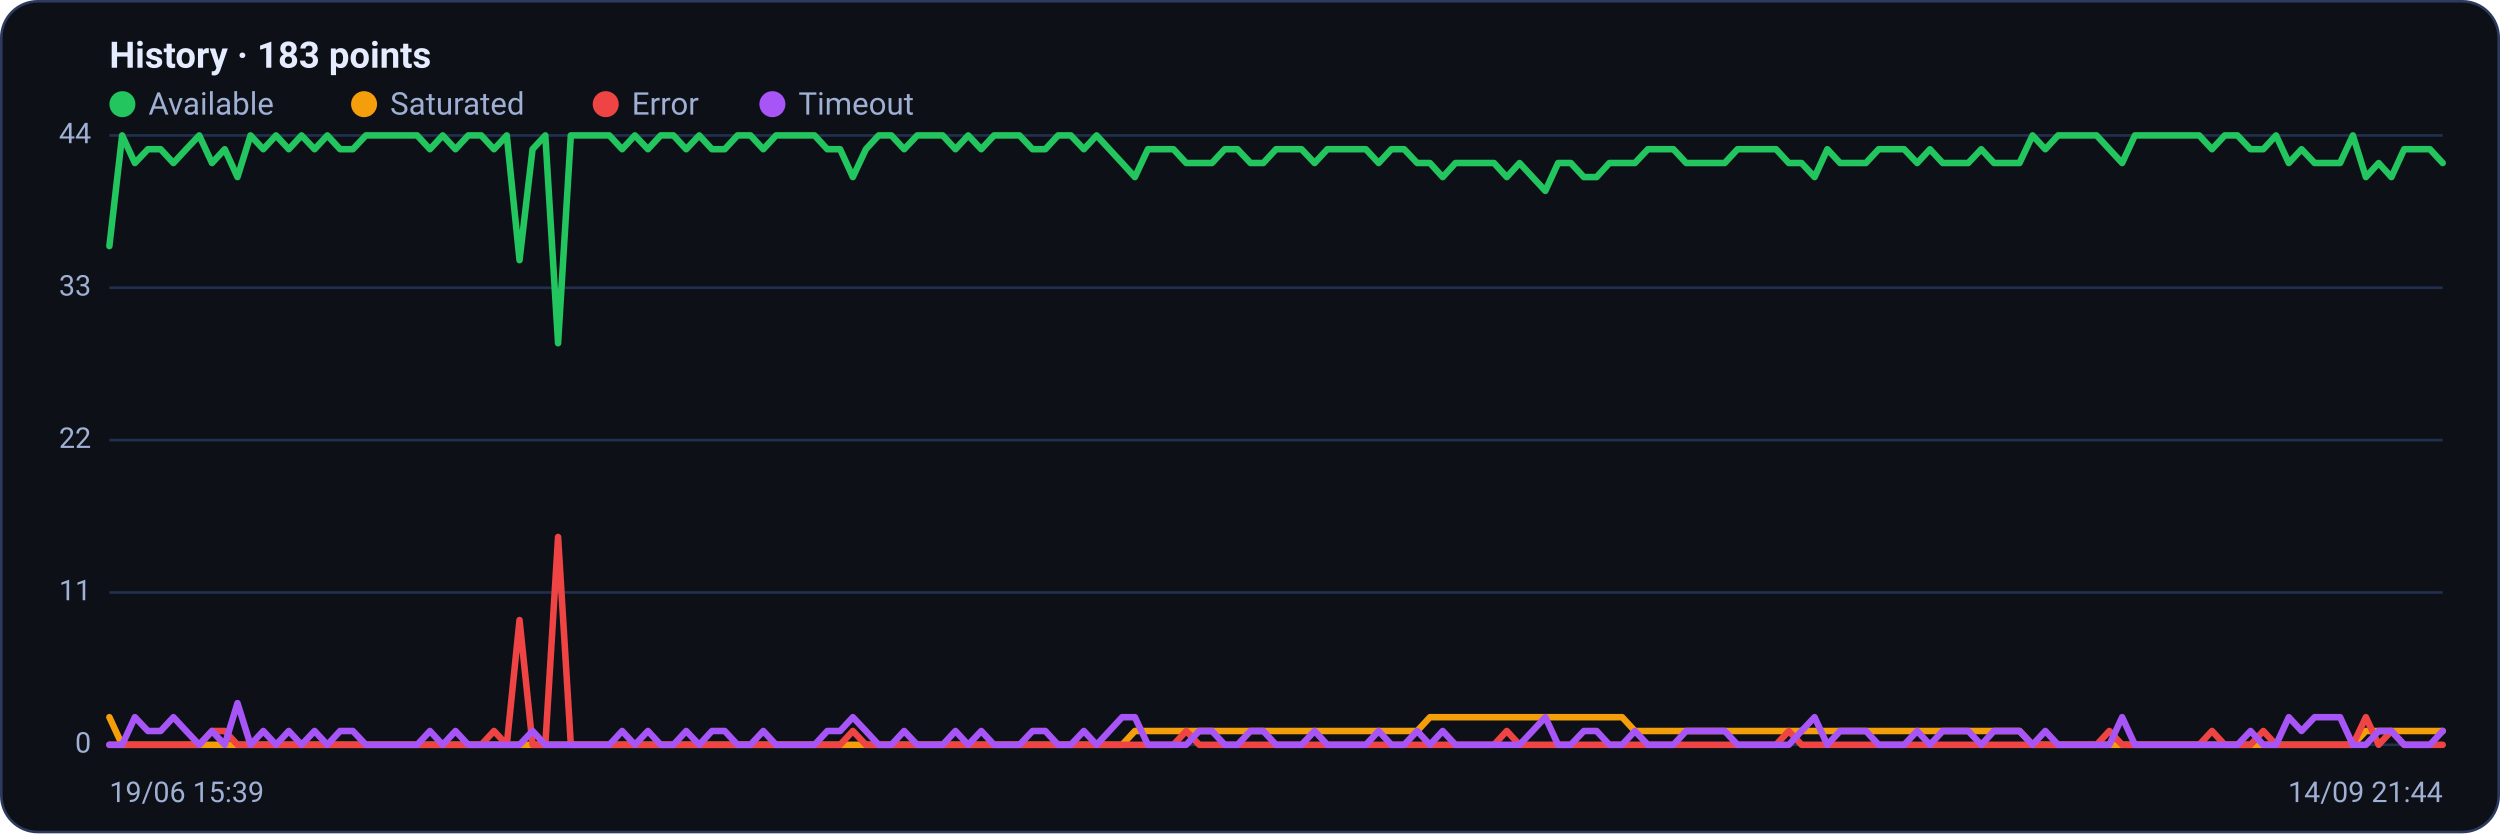
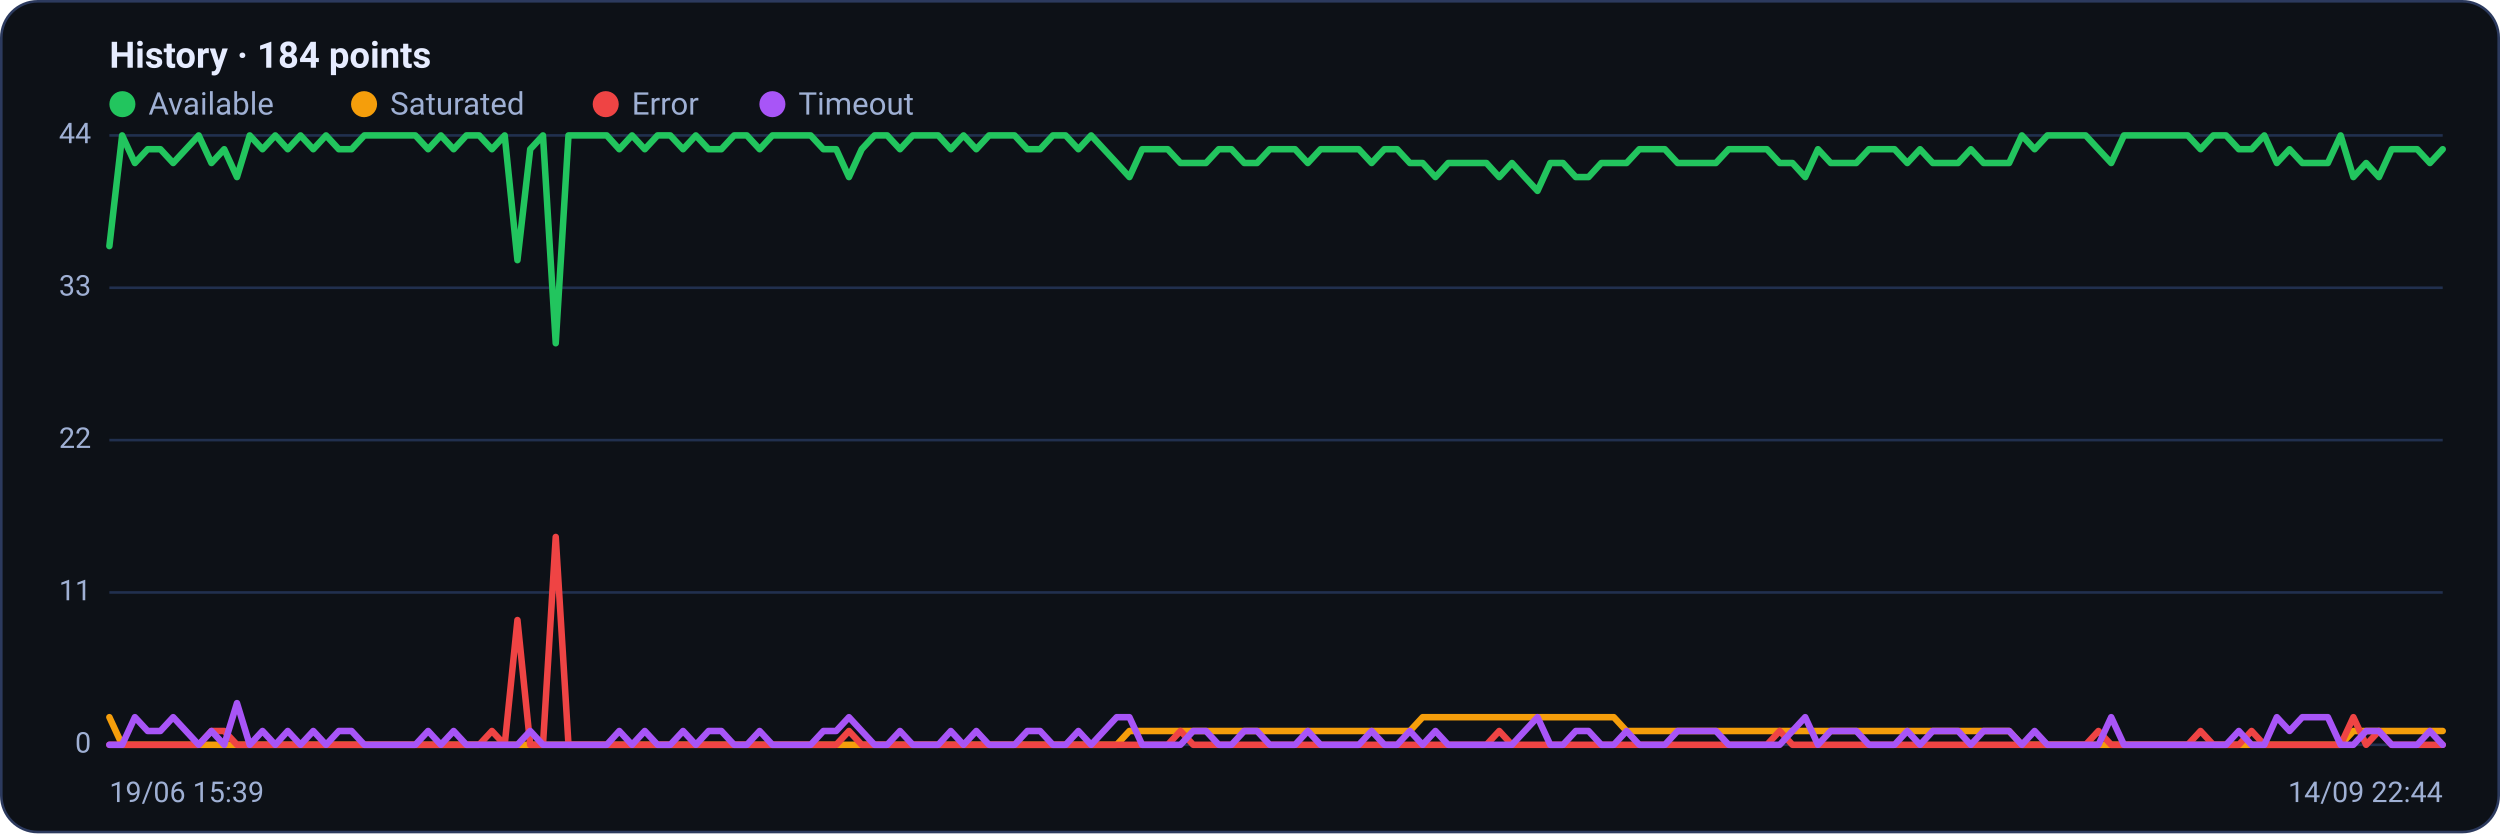
<svg xmlns="http://www.w3.org/2000/svg" viewBox="0 0 960 320" width="960" height="320" font-family="Segoe UI, system-ui, -apple-system, Roboto, Helvetica, Arial, sans-serif" role="img" aria-label="Availability history per region">
  <rect x="0.5" y="0.5" width="959" height="319" rx="14" fill="#0d1117" stroke="#2c3a5e" />
-   <text x="42" y="26" font-size="14" font-weight="600" fill="#e6ecff">History · 183 points</text>
+   <text x="42" y="26" font-size="14" font-weight="600" fill="#e6ecff">History · 184 points</text>
  <circle cx="47" cy="40" r="5" fill="#22c55e" />
  <text x="57" y="44" font-size="12" fill="#9fb0d4">Available</text>
  <circle cx="139.8" cy="40" r="5" fill="#f59e0b" />
  <text x="149.8" y="44" font-size="12" fill="#9fb0d4">Saturated</text>
  <circle cx="232.6" cy="40" r="5" fill="#ef4444" />
  <text x="242.6" y="44" font-size="12" fill="#9fb0d4">Error</text>
  <circle cx="296.6" cy="40" r="5" fill="#a855f7" />
  <text x="306.6" y="44" font-size="12" fill="#9fb0d4">Timeout</text>
  <line x1="42" y1="286.0" x2="938" y2="286.0" stroke="#21304f" stroke-width="1" />
  <text x="35" y="289.0" text-anchor="end" font-size="11" fill="#9fb0d4">0</text>
  <line x1="42" y1="227.5" x2="938" y2="227.5" stroke="#21304f" stroke-width="1" />
  <text x="35" y="230.5" text-anchor="end" font-size="11" fill="#9fb0d4">11</text>
  <line x1="42" y1="169.0" x2="938" y2="169.0" stroke="#21304f" stroke-width="1" />
  <text x="35" y="172.0" text-anchor="end" font-size="11" fill="#9fb0d4">22</text>
  <line x1="42" y1="110.5" x2="938" y2="110.5" stroke="#21304f" stroke-width="1" />
  <text x="35" y="113.5" text-anchor="end" font-size="11" fill="#9fb0d4">33</text>
  <line x1="42" y1="52.0" x2="938" y2="52.0" stroke="#21304f" stroke-width="1" />
  <text x="35" y="55.0" text-anchor="end" font-size="11" fill="#9fb0d4">44</text>
-   <polyline fill="none" stroke="#22c55e" stroke-width="2.5" stroke-linejoin="round" stroke-linecap="round" points="42.0,94.5 46.9,52.0 51.8,62.6 56.8,57.3 61.7,57.3 66.6,62.6 71.5,57.3 76.5,52.0 81.4,62.6 86.3,57.3 91.2,68.0 96.2,52.0 101.1,57.3 106.0,52.0 110.9,57.3 115.8,52.0 120.8,57.3 125.7,52.0 130.6,57.3 135.5,57.3 140.5,52.0 145.4,52.0 150.3,52.0 155.2,52.0 160.2,52.0 165.1,57.3 170.0,52.0 174.9,57.3 179.8,52.0 184.8,52.0 189.7,57.3 194.6,52.0 199.5,99.9 204.5,57.3 209.4,52.0 214.3,131.8 219.2,52.0 224.2,52.0 229.1,52.0 234.0,52.0 238.9,57.3 243.8,52.0 248.8,57.3 253.7,52.0 258.6,52.0 263.5,57.3 268.5,52.0 273.4,57.3 278.3,57.3 283.2,52.0 288.2,52.0 293.1,57.3 298.0,52.0 302.9,52.0 307.8,52.0 312.8,52.0 317.7,57.3 322.6,57.3 327.5,68.0 332.5,57.3 337.4,52.0 342.3,52.0 347.2,57.3 352.2,52.0 357.1,52.0 362.0,52.0 366.9,57.3 371.8,52.0 376.8,57.3 381.7,52.0 386.6,52.0 391.5,52.0 396.5,57.3 401.4,57.3 406.3,52.0 411.2,52.0 416.2,57.3 421.1,52.0 426.0,57.3 430.9,62.6 435.8,68.0 440.8,57.3 445.7,57.3 450.6,57.3 455.5,62.6 460.5,62.6 465.4,62.6 470.3,57.3 475.2,57.3 480.2,62.6 485.1,62.6 490.0,57.3 494.9,57.3 499.8,57.3 504.8,62.6 509.7,57.3 514.6,57.3 519.5,57.3 524.5,57.3 529.4,62.6 534.3,57.3 539.2,57.3 544.2,62.6 549.1,62.6 554.0,68.0 558.9,62.6 563.8,62.6 568.8,62.6 573.7,62.6 578.6,68.0 583.5,62.6 588.5,68.0 593.4,73.3 598.3,62.6 603.2,62.6 608.2,68.0 613.1,68.0 618.0,62.6 622.9,62.6 627.8,62.6 632.8,57.3 637.7,57.3 642.6,57.3 647.5,62.6 652.5,62.6 657.4,62.6 662.3,62.6 667.2,57.3 672.2,57.3 677.1,57.3 682.0,57.3 686.9,62.6 691.8,62.6 696.8,68.0 701.7,57.3 706.6,62.6 711.5,62.6 716.5,62.6 721.4,57.3 726.3,57.3 731.2,57.3 736.2,62.6 741.1,57.3 746.0,62.6 750.9,62.6 755.8,62.6 760.8,57.3 765.7,62.6 770.6,62.6 775.5,62.6 780.5,52.0 785.4,57.3 790.3,52.0 795.2,52.0 800.2,52.0 805.1,52.0 810.0,57.3 814.9,62.6 819.8,52.0 824.8,52.0 829.7,52.0 834.6,52.0 839.5,52.0 844.5,52.0 849.4,57.3 854.3,52.0 859.2,52.0 864.2,57.3 869.1,57.3 874.0,52.0 878.9,62.6 883.8,57.3 888.8,62.6 893.7,62.6 898.6,62.6 903.5,52.0 908.5,68.0 913.4,62.6 918.3,68.0 923.2,57.3 928.2,57.3 933.1,57.3 938.0,62.6" />
-   <polyline fill="none" stroke="#f59e0b" stroke-width="2.5" stroke-linejoin="round" stroke-linecap="round" points="42.0,275.4 46.9,286.0 51.8,286.0 56.8,286.0 61.7,286.0 66.6,286.0 71.5,286.0 76.5,286.0 81.4,286.0 86.3,286.0 91.2,286.0 96.2,286.0 101.1,286.0 106.0,286.0 110.9,286.0 115.8,286.0 120.8,286.0 125.7,286.0 130.6,286.0 135.5,286.0 140.5,286.0 145.4,286.0 150.3,286.0 155.2,286.0 160.2,286.0 165.1,286.0 170.0,286.0 174.9,286.0 179.8,286.0 184.8,286.0 189.7,286.0 194.6,286.0 199.5,286.0 204.5,286.0 209.4,286.0 214.3,286.0 219.2,286.0 224.2,286.0 229.1,286.0 234.0,286.0 238.9,286.0 243.8,286.0 248.8,286.0 253.7,286.0 258.6,286.0 263.5,286.0 268.5,286.0 273.4,286.0 278.3,286.0 283.2,286.0 288.2,286.0 293.1,286.0 298.0,286.0 302.9,286.0 307.8,286.0 312.8,286.0 317.7,286.0 322.6,286.0 327.5,286.0 332.5,286.0 337.4,286.0 342.3,286.0 347.2,286.0 352.2,286.0 357.1,286.0 362.0,286.0 366.9,286.0 371.8,286.0 376.8,286.0 381.7,286.0 386.6,286.0 391.5,286.0 396.5,286.0 401.4,286.0 406.3,286.0 411.2,286.0 416.2,286.0 421.1,286.0 426.0,286.0 430.9,286.0 435.8,280.7 440.8,280.7 445.7,280.7 450.6,280.7 455.5,280.7 460.5,280.7 465.4,280.7 470.3,280.7 475.2,280.7 480.2,280.7 485.1,280.7 490.0,280.7 494.9,280.7 499.8,280.7 504.8,280.7 509.7,280.7 514.6,280.7 519.5,280.7 524.5,280.7 529.4,280.7 534.3,280.7 539.2,280.7 544.2,280.7 549.1,275.4 554.0,275.4 558.9,275.4 563.8,275.4 568.8,275.4 573.7,275.4 578.6,275.4 583.5,275.4 588.5,275.4 593.4,275.4 598.3,275.4 603.2,275.4 608.2,275.4 613.1,275.4 618.0,275.4 622.9,275.4 627.8,280.7 632.8,280.7 637.7,280.7 642.6,280.7 647.5,280.7 652.5,280.7 657.4,280.7 662.3,280.7 667.2,280.7 672.2,280.7 677.1,280.7 682.0,280.7 686.9,280.7 691.8,280.7 696.8,280.7 701.7,280.7 706.6,280.7 711.5,280.7 716.5,280.7 721.4,280.7 726.3,280.7 731.2,280.7 736.2,280.7 741.1,280.7 746.0,280.7 750.9,280.7 755.8,280.7 760.8,280.7 765.7,280.7 770.6,280.7 775.5,280.7 780.5,286.0 785.4,286.0 790.3,286.0 795.2,286.0 800.2,286.0 805.1,286.0 810.0,286.0 814.9,286.0 819.8,286.0 824.8,286.0 829.7,286.0 834.6,286.0 839.5,286.0 844.5,286.0 849.4,286.0 854.3,286.0 859.2,286.0 864.2,286.0 869.1,286.0 874.0,286.0 878.9,286.0 883.8,286.0 888.8,286.0 893.7,286.0 898.6,286.0 903.5,286.0 908.5,280.7 913.4,280.7 918.3,280.7 923.2,280.7 928.2,280.7 933.1,280.7 938.0,280.7" />
-   <polyline fill="none" stroke="#ef4444" stroke-width="2.5" stroke-linejoin="round" stroke-linecap="round" points="42.0,286.0 46.9,286.0 51.8,286.0 56.8,286.0 61.7,286.0 66.6,286.0 71.5,286.0 76.5,286.0 81.4,280.7 86.3,280.7 91.2,286.0 96.2,286.0 101.1,286.0 106.0,286.0 110.9,286.0 115.8,286.0 120.8,286.0 125.7,286.0 130.6,286.0 135.5,286.0 140.5,286.0 145.4,286.0 150.3,286.0 155.2,286.0 160.2,286.0 165.1,286.0 170.0,286.0 174.9,286.0 179.8,286.0 184.8,286.0 189.7,280.7 194.6,286.0 199.5,238.1 204.5,286.0 209.4,286.0 214.3,206.2 219.2,286.0 224.2,286.0 229.1,286.0 234.0,286.0 238.9,286.0 243.8,286.0 248.8,286.0 253.7,286.0 258.6,286.0 263.5,286.0 268.5,286.0 273.4,286.0 278.3,286.0 283.2,286.0 288.2,286.0 293.1,286.0 298.0,286.0 302.9,286.0 307.8,286.0 312.8,286.0 317.7,286.0 322.6,286.0 327.5,280.7 332.5,286.0 337.4,286.0 342.3,286.0 347.2,286.0 352.2,286.0 357.1,286.0 362.0,286.0 366.9,286.0 371.8,286.0 376.8,286.0 381.7,286.0 386.6,286.0 391.5,286.0 396.5,286.0 401.4,286.0 406.3,286.0 411.2,286.0 416.2,286.0 421.1,286.0 426.0,286.0 430.9,286.0 435.8,286.0 440.8,286.0 445.7,286.0 450.6,286.0 455.5,280.7 460.5,286.0 465.4,286.0 470.3,286.0 475.2,286.0 480.2,286.0 485.1,286.0 490.0,286.0 494.9,286.0 499.8,286.0 504.8,286.0 509.7,286.0 514.6,286.0 519.5,286.0 524.5,286.0 529.4,286.0 534.3,286.0 539.2,286.0 544.2,286.0 549.1,286.0 554.0,286.0 558.9,286.0 563.8,286.0 568.8,286.0 573.7,286.0 578.6,280.7 583.5,286.0 588.5,286.0 593.4,286.0 598.3,286.0 603.2,286.0 608.2,286.0 613.1,286.0 618.0,286.0 622.9,286.0 627.8,286.0 632.8,286.0 637.7,286.0 642.6,286.0 647.5,286.0 652.5,286.0 657.4,286.0 662.3,286.0 667.2,286.0 672.2,286.0 677.1,286.0 682.0,286.0 686.9,280.7 691.8,286.0 696.8,286.0 701.7,286.0 706.6,286.0 711.5,286.0 716.5,286.0 721.4,286.0 726.3,286.0 731.2,286.0 736.2,286.0 741.1,286.0 746.0,286.0 750.9,286.0 755.8,286.0 760.8,286.0 765.7,286.0 770.6,286.0 775.5,286.0 780.5,286.0 785.4,286.0 790.3,286.0 795.2,286.0 800.2,286.0 805.1,286.0 810.0,280.7 814.9,286.0 819.8,286.0 824.8,286.0 829.7,286.0 834.6,286.0 839.5,286.0 844.5,286.0 849.4,280.7 854.3,286.0 859.2,286.0 864.2,286.0 869.1,280.7 874.0,286.0 878.9,286.0 883.8,286.0 888.8,286.0 893.7,286.0 898.6,286.0 903.5,286.0 908.5,275.4 913.4,286.0 918.3,280.7 923.2,286.0 928.2,286.0 933.1,286.0 938.0,286.0" />
-   <polyline fill="none" stroke="#a855f7" stroke-width="2.5" stroke-linejoin="round" stroke-linecap="round" points="42.0,286.0 46.9,286.0 51.8,275.4 56.8,280.7 61.7,280.7 66.6,275.4 71.5,280.7 76.5,286.0 81.4,280.7 86.3,286.0 91.2,270.0 96.2,286.0 101.1,280.7 106.0,286.0 110.9,280.7 115.8,286.0 120.8,280.7 125.7,286.0 130.6,280.7 135.5,280.7 140.5,286.0 145.4,286.0 150.3,286.0 155.2,286.0 160.2,286.0 165.1,280.7 170.0,286.0 174.9,280.7 179.8,286.0 184.8,286.0 189.7,286.0 194.6,286.0 199.5,286.0 204.5,280.7 209.4,286.0 214.3,286.0 219.2,286.0 224.2,286.0 229.1,286.0 234.0,286.0 238.9,280.7 243.8,286.0 248.8,280.7 253.7,286.0 258.6,286.0 263.5,280.7 268.5,286.0 273.4,280.7 278.3,280.7 283.2,286.0 288.2,286.0 293.1,280.7 298.0,286.0 302.9,286.0 307.8,286.0 312.8,286.0 317.7,280.7 322.6,280.7 327.5,275.4 332.5,280.7 337.4,286.0 342.3,286.0 347.2,280.7 352.2,286.0 357.1,286.0 362.0,286.0 366.9,280.7 371.8,286.0 376.8,280.7 381.7,286.0 386.6,286.0 391.5,286.0 396.5,280.7 401.4,280.7 406.3,286.0 411.2,286.0 416.2,280.7 421.1,286.0 426.0,280.7 430.9,275.4 435.8,275.4 440.8,286.0 445.7,286.0 450.6,286.0 455.5,286.0 460.5,280.7 465.4,280.7 470.3,286.0 475.2,286.0 480.2,280.7 485.1,280.7 490.0,286.0 494.9,286.0 499.8,286.0 504.8,280.7 509.7,286.0 514.6,286.0 519.5,286.0 524.5,286.0 529.4,280.7 534.3,286.0 539.2,286.0 544.2,280.7 549.1,286.0 554.0,280.7 558.9,286.0 563.8,286.0 568.8,286.0 573.7,286.0 578.6,286.0 583.5,286.0 588.5,280.7 593.4,275.4 598.3,286.0 603.2,286.0 608.2,280.7 613.1,280.7 618.0,286.0 622.9,286.0 627.8,280.7 632.8,286.0 637.7,286.0 642.6,286.0 647.5,280.7 652.5,280.7 657.4,280.7 662.3,280.7 667.2,286.0 672.2,286.0 677.1,286.0 682.0,286.0 686.9,286.0 691.8,280.7 696.8,275.4 701.7,286.0 706.6,280.7 711.5,280.7 716.5,280.7 721.4,286.0 726.3,286.0 731.2,286.0 736.2,280.7 741.1,286.0 746.0,280.7 750.9,280.7 755.8,280.7 760.8,286.0 765.7,280.7 770.6,280.7 775.5,280.7 780.5,286.0 785.4,280.7 790.3,286.0 795.2,286.0 800.2,286.0 805.1,286.0 810.0,286.0 814.9,275.4 819.8,286.0 824.8,286.0 829.7,286.0 834.6,286.0 839.5,286.0 844.5,286.0 849.4,286.0 854.3,286.0 859.2,286.0 864.2,280.7 869.1,286.0 874.0,286.0 878.9,275.4 883.8,280.7 888.8,275.4 893.7,275.4 898.6,275.4 903.5,286.0 908.5,286.0 913.4,280.7 918.3,280.7 923.2,286.0 928.2,286.0 933.1,286.0 938.0,280.7" />
+   <polyline fill="none" stroke="#22c55e" stroke-width="2.5" stroke-linejoin="round" stroke-linecap="round" points="42.0,94.5 46.9,52.0 51.8,62.6 56.7,57.3 61.6,57.3 66.5,62.6 71.4,57.3 76.3,52.0 81.2,62.6 86.1,57.3 91.0,68.0 95.9,52.0 100.8,57.3 105.7,52.0 110.5,57.3 115.4,52.0 120.3,57.3 125.2,52.0 130.1,57.3 135.0,57.3 139.9,52.0 144.8,52.0 149.7,52.0 154.6,52.0 159.5,52.0 164.4,57.3 169.3,52.0 174.2,57.3 179.1,52.0 184.0,52.0 188.9,57.3 193.8,52.0 198.7,99.9 203.6,57.3 208.5,52.0 213.4,131.8 218.3,52.0 223.2,52.0 228.1,52.0 233.0,52.0 237.8,57.3 242.7,52.0 247.6,57.3 252.5,52.0 257.4,52.0 262.3,57.3 267.2,52.0 272.1,57.3 277.0,57.3 281.9,52.0 286.8,52.0 291.7,57.3 296.6,52.0 301.5,52.0 306.4,52.0 311.3,52.0 316.2,57.3 321.1,57.3 326.0,68.0 330.9,57.3 335.8,52.0 340.7,52.0 345.6,57.3 350.5,52.0 355.4,52.0 360.3,52.0 365.1,57.3 370.0,52.0 374.9,57.3 379.8,52.0 384.7,52.0 389.6,52.0 394.5,57.3 399.4,57.3 404.3,52.0 409.2,52.0 414.1,57.3 419.0,52.0 423.9,57.3 428.8,62.6 433.7,68.0 438.6,57.3 443.5,57.3 448.4,57.3 453.3,62.6 458.2,62.6 463.1,62.6 468.0,57.3 472.9,57.3 477.8,62.6 482.7,62.6 487.6,57.3 492.4,57.3 497.3,57.3 502.2,62.6 507.1,57.3 512.0,57.3 516.9,57.3 521.8,57.3 526.7,62.6 531.6,57.3 536.5,57.3 541.4,62.6 546.3,62.6 551.2,68.0 556.1,62.6 561.0,62.6 565.9,62.6 570.8,62.6 575.7,68.0 580.6,62.6 585.5,68.0 590.4,73.3 595.3,62.6 600.2,62.6 605.1,68.0 610.0,68.0 614.9,62.6 619.7,62.6 624.6,62.6 629.5,57.3 634.4,57.3 639.3,57.3 644.2,62.6 649.1,62.6 654.0,62.6 658.9,62.6 663.8,57.3 668.7,57.3 673.6,57.3 678.5,57.3 683.4,62.6 688.3,62.6 693.2,68.0 698.1,57.3 703.0,62.6 707.9,62.6 712.8,62.6 717.7,57.3 722.6,57.3 727.5,57.3 732.4,62.6 737.3,57.3 742.2,62.6 747.0,62.6 751.9,62.6 756.8,57.3 761.7,62.6 766.6,62.6 771.5,62.6 776.4,52.0 781.3,57.3 786.2,52.0 791.1,52.0 796.0,52.0 800.9,52.0 805.8,57.3 810.7,62.6 815.6,52.0 820.5,52.0 825.4,52.0 830.3,52.0 835.2,52.0 840.1,52.0 845.0,57.3 849.9,52.0 854.8,52.0 859.7,57.3 864.6,57.3 869.5,52.0 874.3,62.6 879.2,57.3 884.1,62.6 889.0,62.6 893.9,62.6 898.8,52.0 903.7,68.0 908.6,62.6 913.5,68.0 918.4,57.3 923.3,57.3 928.2,57.3 933.1,62.6 938.0,57.3" />
+   <polyline fill="none" stroke="#f59e0b" stroke-width="2.5" stroke-linejoin="round" stroke-linecap="round" points="42.0,275.4 46.9,286.0 51.8,286.0 56.7,286.0 61.6,286.0 66.5,286.0 71.4,286.0 76.3,286.0 81.2,286.0 86.1,286.0 91.0,286.0 95.9,286.0 100.8,286.0 105.7,286.0 110.5,286.0 115.4,286.0 120.3,286.0 125.2,286.0 130.1,286.0 135.0,286.0 139.9,286.0 144.8,286.0 149.7,286.0 154.6,286.0 159.5,286.0 164.4,286.0 169.3,286.0 174.2,286.0 179.1,286.0 184.0,286.0 188.9,286.0 193.8,286.0 198.7,286.0 203.6,286.0 208.5,286.0 213.4,286.0 218.3,286.0 223.2,286.0 228.1,286.0 233.0,286.0 237.8,286.0 242.7,286.0 247.6,286.0 252.5,286.0 257.4,286.0 262.3,286.0 267.2,286.0 272.1,286.0 277.0,286.0 281.9,286.0 286.8,286.0 291.7,286.0 296.6,286.0 301.5,286.0 306.4,286.0 311.3,286.0 316.2,286.0 321.1,286.0 326.0,286.0 330.9,286.0 335.8,286.0 340.7,286.0 345.6,286.0 350.5,286.0 355.4,286.0 360.3,286.0 365.1,286.0 370.0,286.0 374.9,286.0 379.8,286.0 384.7,286.0 389.6,286.0 394.5,286.0 399.4,286.0 404.3,286.0 409.2,286.0 414.1,286.0 419.0,286.0 423.9,286.0 428.8,286.0 433.7,280.7 438.6,280.7 443.5,280.7 448.4,280.7 453.3,280.7 458.2,280.7 463.1,280.7 468.0,280.7 472.9,280.7 477.8,280.7 482.7,280.7 487.6,280.7 492.4,280.7 497.3,280.7 502.2,280.7 507.1,280.7 512.0,280.7 516.9,280.7 521.8,280.7 526.7,280.7 531.6,280.7 536.5,280.7 541.4,280.7 546.3,275.4 551.2,275.4 556.1,275.4 561.0,275.4 565.9,275.4 570.8,275.4 575.7,275.4 580.6,275.4 585.5,275.4 590.4,275.4 595.3,275.4 600.2,275.4 605.1,275.4 610.0,275.4 614.9,275.4 619.7,275.4 624.6,280.7 629.5,280.7 634.4,280.7 639.3,280.7 644.2,280.7 649.1,280.7 654.0,280.7 658.9,280.7 663.8,280.7 668.7,280.7 673.6,280.7 678.5,280.7 683.4,280.7 688.3,280.7 693.2,280.7 698.1,280.7 703.0,280.7 707.9,280.7 712.8,280.7 717.7,280.7 722.6,280.7 727.5,280.7 732.4,280.7 737.3,280.7 742.2,280.7 747.0,280.7 751.9,280.7 756.8,280.7 761.7,280.7 766.6,280.7 771.5,280.7 776.4,286.0 781.3,286.0 786.2,286.0 791.1,286.0 796.0,286.0 800.9,286.0 805.8,286.0 810.7,286.0 815.6,286.0 820.5,286.0 825.4,286.0 830.3,286.0 835.2,286.0 840.1,286.0 845.0,286.0 849.9,286.0 854.8,286.0 859.7,286.0 864.6,286.0 869.5,286.0 874.3,286.0 879.2,286.0 884.1,286.0 889.0,286.0 893.9,286.0 898.8,286.0 903.7,280.7 908.6,280.7 913.5,280.7 918.4,280.7 923.3,280.7 928.2,280.7 933.1,280.7 938.0,280.7" />
+   <polyline fill="none" stroke="#ef4444" stroke-width="2.5" stroke-linejoin="round" stroke-linecap="round" points="42.0,286.0 46.9,286.0 51.8,286.0 56.7,286.0 61.6,286.0 66.5,286.0 71.4,286.0 76.3,286.0 81.2,280.7 86.1,280.7 91.0,286.0 95.9,286.0 100.8,286.0 105.7,286.0 110.5,286.0 115.4,286.0 120.3,286.0 125.2,286.0 130.1,286.0 135.0,286.0 139.9,286.0 144.8,286.0 149.7,286.0 154.6,286.0 159.5,286.0 164.4,286.0 169.3,286.0 174.2,286.0 179.1,286.0 184.0,286.0 188.9,280.7 193.8,286.0 198.7,238.1 203.6,286.0 208.5,286.0 213.4,206.2 218.3,286.0 223.2,286.0 228.1,286.0 233.0,286.0 237.8,286.0 242.7,286.0 247.6,286.0 252.5,286.0 257.4,286.0 262.3,286.0 267.2,286.0 272.1,286.0 277.0,286.0 281.9,286.0 286.8,286.0 291.7,286.0 296.6,286.0 301.5,286.0 306.4,286.0 311.3,286.0 316.2,286.0 321.1,286.0 326.0,280.7 330.9,286.0 335.8,286.0 340.7,286.0 345.6,286.0 350.5,286.0 355.4,286.0 360.3,286.0 365.1,286.0 370.0,286.0 374.9,286.0 379.8,286.0 384.7,286.0 389.6,286.0 394.5,286.0 399.4,286.0 404.3,286.0 409.2,286.0 414.1,286.0 419.0,286.0 423.9,286.0 428.8,286.0 433.7,286.0 438.6,286.0 443.5,286.0 448.4,286.0 453.3,280.7 458.2,286.0 463.1,286.0 468.0,286.0 472.9,286.0 477.8,286.0 482.7,286.0 487.6,286.0 492.4,286.0 497.3,286.0 502.2,286.0 507.1,286.0 512.0,286.0 516.9,286.0 521.8,286.0 526.7,286.0 531.6,286.0 536.5,286.0 541.4,286.0 546.3,286.0 551.2,286.0 556.1,286.0 561.0,286.0 565.9,286.0 570.8,286.0 575.7,280.7 580.6,286.0 585.5,286.0 590.4,286.0 595.3,286.0 600.2,286.0 605.1,286.0 610.0,286.0 614.9,286.0 619.7,286.0 624.6,286.0 629.5,286.0 634.4,286.0 639.3,286.0 644.2,286.0 649.1,286.0 654.0,286.0 658.9,286.0 663.8,286.0 668.7,286.0 673.6,286.0 678.5,286.0 683.4,280.7 688.3,286.0 693.2,286.0 698.1,286.0 703.0,286.0 707.9,286.0 712.8,286.0 717.7,286.0 722.6,286.0 727.5,286.0 732.4,286.0 737.3,286.0 742.2,286.0 747.0,286.0 751.9,286.0 756.8,286.0 761.7,286.0 766.6,286.0 771.5,286.0 776.4,286.0 781.3,286.0 786.2,286.0 791.1,286.0 796.0,286.0 800.9,286.0 805.8,280.7 810.7,286.0 815.6,286.0 820.5,286.0 825.4,286.0 830.3,286.0 835.2,286.0 840.1,286.0 845.0,280.7 849.9,286.0 854.8,286.0 859.7,286.0 864.6,280.7 869.5,286.0 874.3,286.0 879.2,286.0 884.1,286.0 889.0,286.0 893.9,286.0 898.8,286.0 903.7,275.4 908.6,286.0 913.5,280.7 918.4,286.0 923.3,286.0 928.2,286.0 933.1,286.0 938.0,286.0" />
+   <polyline fill="none" stroke="#a855f7" stroke-width="2.5" stroke-linejoin="round" stroke-linecap="round" points="42.0,286.0 46.9,286.0 51.8,275.4 56.7,280.7 61.6,280.7 66.5,275.4 71.4,280.7 76.3,286.0 81.2,280.7 86.1,286.0 91.0,270.0 95.9,286.0 100.8,280.7 105.7,286.0 110.5,280.7 115.4,286.0 120.3,280.7 125.2,286.0 130.1,280.7 135.0,280.7 139.9,286.0 144.8,286.0 149.7,286.0 154.6,286.0 159.5,286.0 164.4,280.7 169.3,286.0 174.2,280.7 179.1,286.0 184.0,286.0 188.9,286.0 193.8,286.0 198.7,286.0 203.6,280.7 208.5,286.0 213.4,286.0 218.3,286.0 223.2,286.0 228.1,286.0 233.0,286.0 237.8,280.7 242.7,286.0 247.6,280.7 252.5,286.0 257.4,286.0 262.3,280.7 267.2,286.0 272.1,280.7 277.0,280.7 281.9,286.0 286.8,286.0 291.7,280.7 296.6,286.0 301.5,286.0 306.4,286.0 311.3,286.0 316.2,280.7 321.1,280.7 326.0,275.4 330.9,280.7 335.8,286.0 340.7,286.0 345.6,280.7 350.5,286.0 355.4,286.0 360.3,286.0 365.1,280.7 370.0,286.0 374.9,280.7 379.8,286.0 384.7,286.0 389.6,286.0 394.5,280.7 399.4,280.7 404.3,286.0 409.2,286.0 414.1,280.7 419.0,286.0 423.9,280.7 428.8,275.4 433.7,275.4 438.6,286.0 443.5,286.0 448.4,286.0 453.3,286.0 458.2,280.7 463.1,280.7 468.0,286.0 472.9,286.0 477.8,280.7 482.7,280.7 487.6,286.0 492.4,286.0 497.3,286.0 502.2,280.7 507.1,286.0 512.0,286.0 516.9,286.0 521.8,286.0 526.7,280.7 531.6,286.0 536.5,286.0 541.4,280.7 546.3,286.0 551.2,280.7 556.1,286.0 561.0,286.0 565.9,286.0 570.8,286.0 575.7,286.0 580.6,286.0 585.5,280.7 590.4,275.4 595.3,286.0 600.2,286.0 605.1,280.7 610.0,280.7 614.9,286.0 619.7,286.0 624.6,280.7 629.5,286.0 634.4,286.0 639.3,286.0 644.2,280.7 649.1,280.7 654.0,280.7 658.9,280.7 663.8,286.0 668.7,286.0 673.6,286.0 678.5,286.0 683.4,286.0 688.3,280.7 693.2,275.4 698.1,286.0 703.0,280.7 707.9,280.7 712.8,280.7 717.7,286.0 722.6,286.0 727.5,286.0 732.4,280.7 737.3,286.0 742.2,280.7 747.0,280.7 751.9,280.7 756.8,286.0 761.7,280.7 766.6,280.7 771.5,280.7 776.4,286.0 781.3,280.7 786.2,286.0 791.1,286.0 796.0,286.0 800.9,286.0 805.8,286.0 810.7,275.4 815.6,286.0 820.5,286.0 825.4,286.0 830.3,286.0 835.2,286.0 840.1,286.0 845.0,286.0 849.9,286.0 854.8,286.0 859.7,280.7 864.6,286.0 869.5,286.0 874.3,275.4 879.2,280.7 884.1,275.4 889.0,275.4 893.9,275.4 898.8,286.0 903.7,286.0 908.6,280.7 913.5,280.7 918.4,286.0 923.3,286.0 928.2,286.0 933.1,280.7 938.0,286.0" />
  <text x="42" y="308" font-size="11" fill="#9fb0d4">19/06 15:39</text>
-   <text x="938" y="308" text-anchor="end" font-size="11" fill="#9fb0d4">14/09 21:44</text>
+   <text x="938" y="308" text-anchor="end" font-size="11" fill="#9fb0d4">14/09 22:44</text>
</svg>
